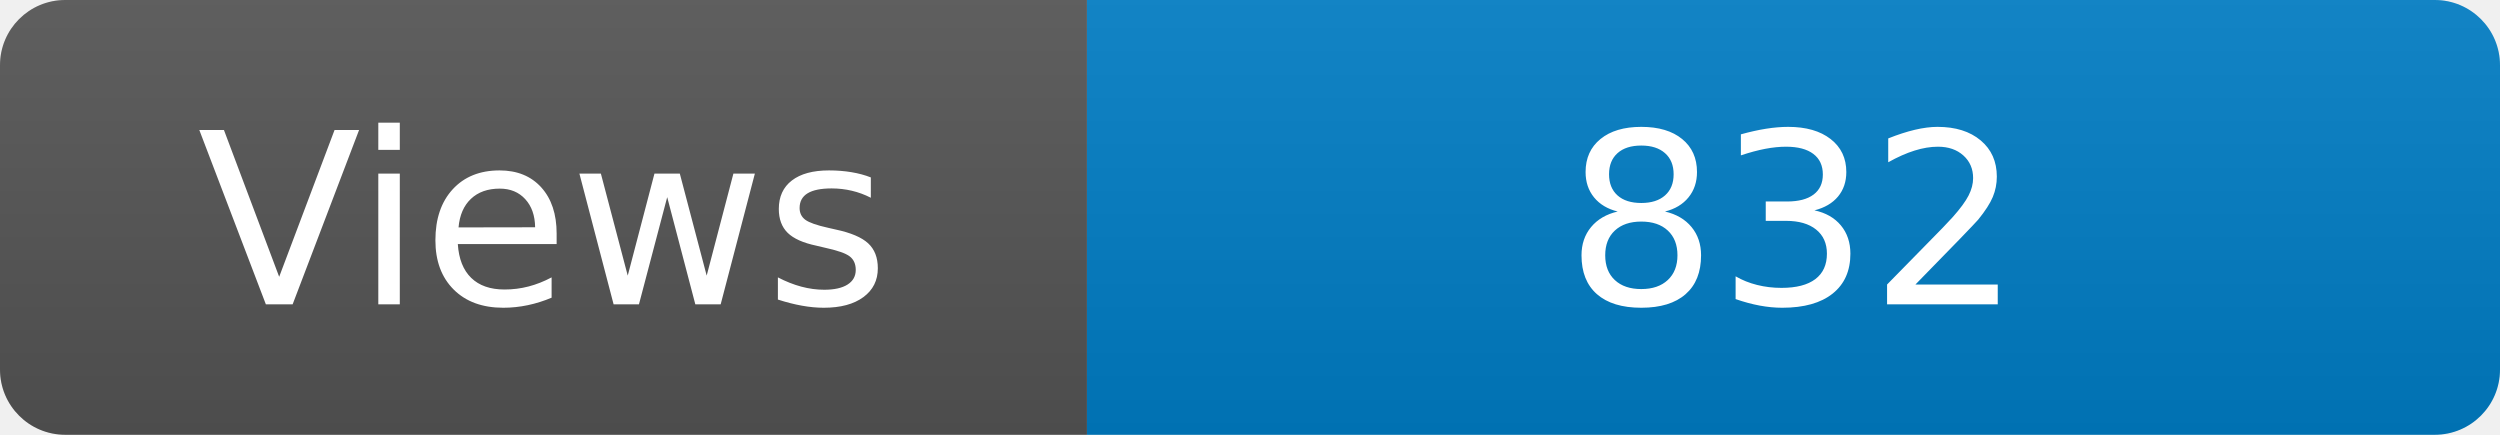
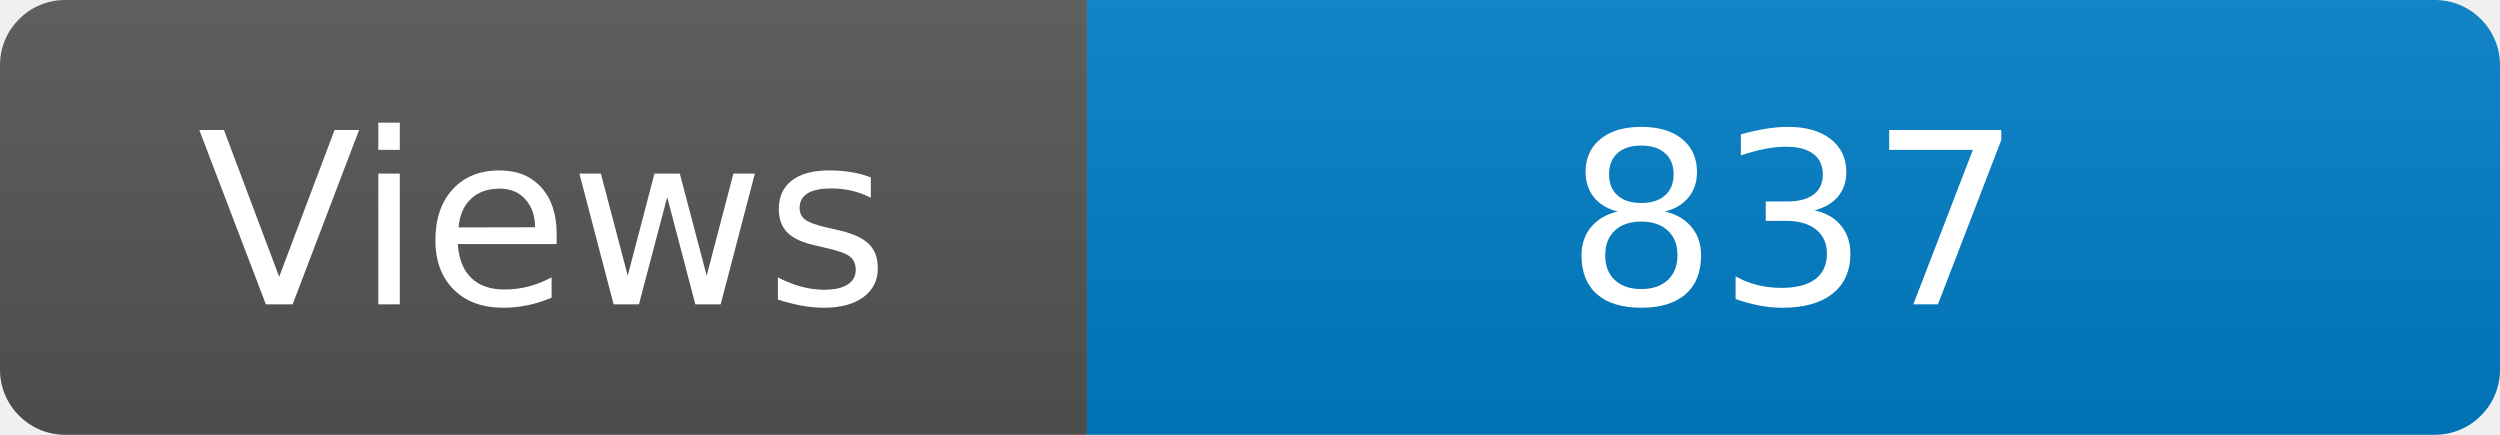
<svg xmlns="http://www.w3.org/2000/svg" width="115" height="20" role="img" aria-label="Maintained?: yes">
  <linearGradient id="s" x2="0" y2="100%">
    <stop offset="0" stop-color="#bbb" stop-opacity=".1" />
    <stop offset="1" stop-opacity=".1" />
  </linearGradient>
  <clipPath id="r">
    <rect width="115" height="20" rx="3" fill="#fff" />
  </clipPath>
  <g clip-path="url(#r)">
    <rect width="50" height="20" fill="#555" />
    <rect x="50" width="160" height="20" fill="#007ec6" />
    <rect width="115" height="20" fill="url(#s)" />
  </g>
  <g fill="#fff" text-anchor="middle" font-family="Verdana,Geneva,DejaVu Sans,sans-serif" font-size="110">
    <text x="250" y="140" transform="scale(.1)" fill="#fff">Views</text>
-     <text x="825" y="140" transform="scale(.1)" fill="#fff">832</text>
+     <text x="825" y="140" transform="scale(.1)" fill="#fff">837</text>
  </g>
</svg>
